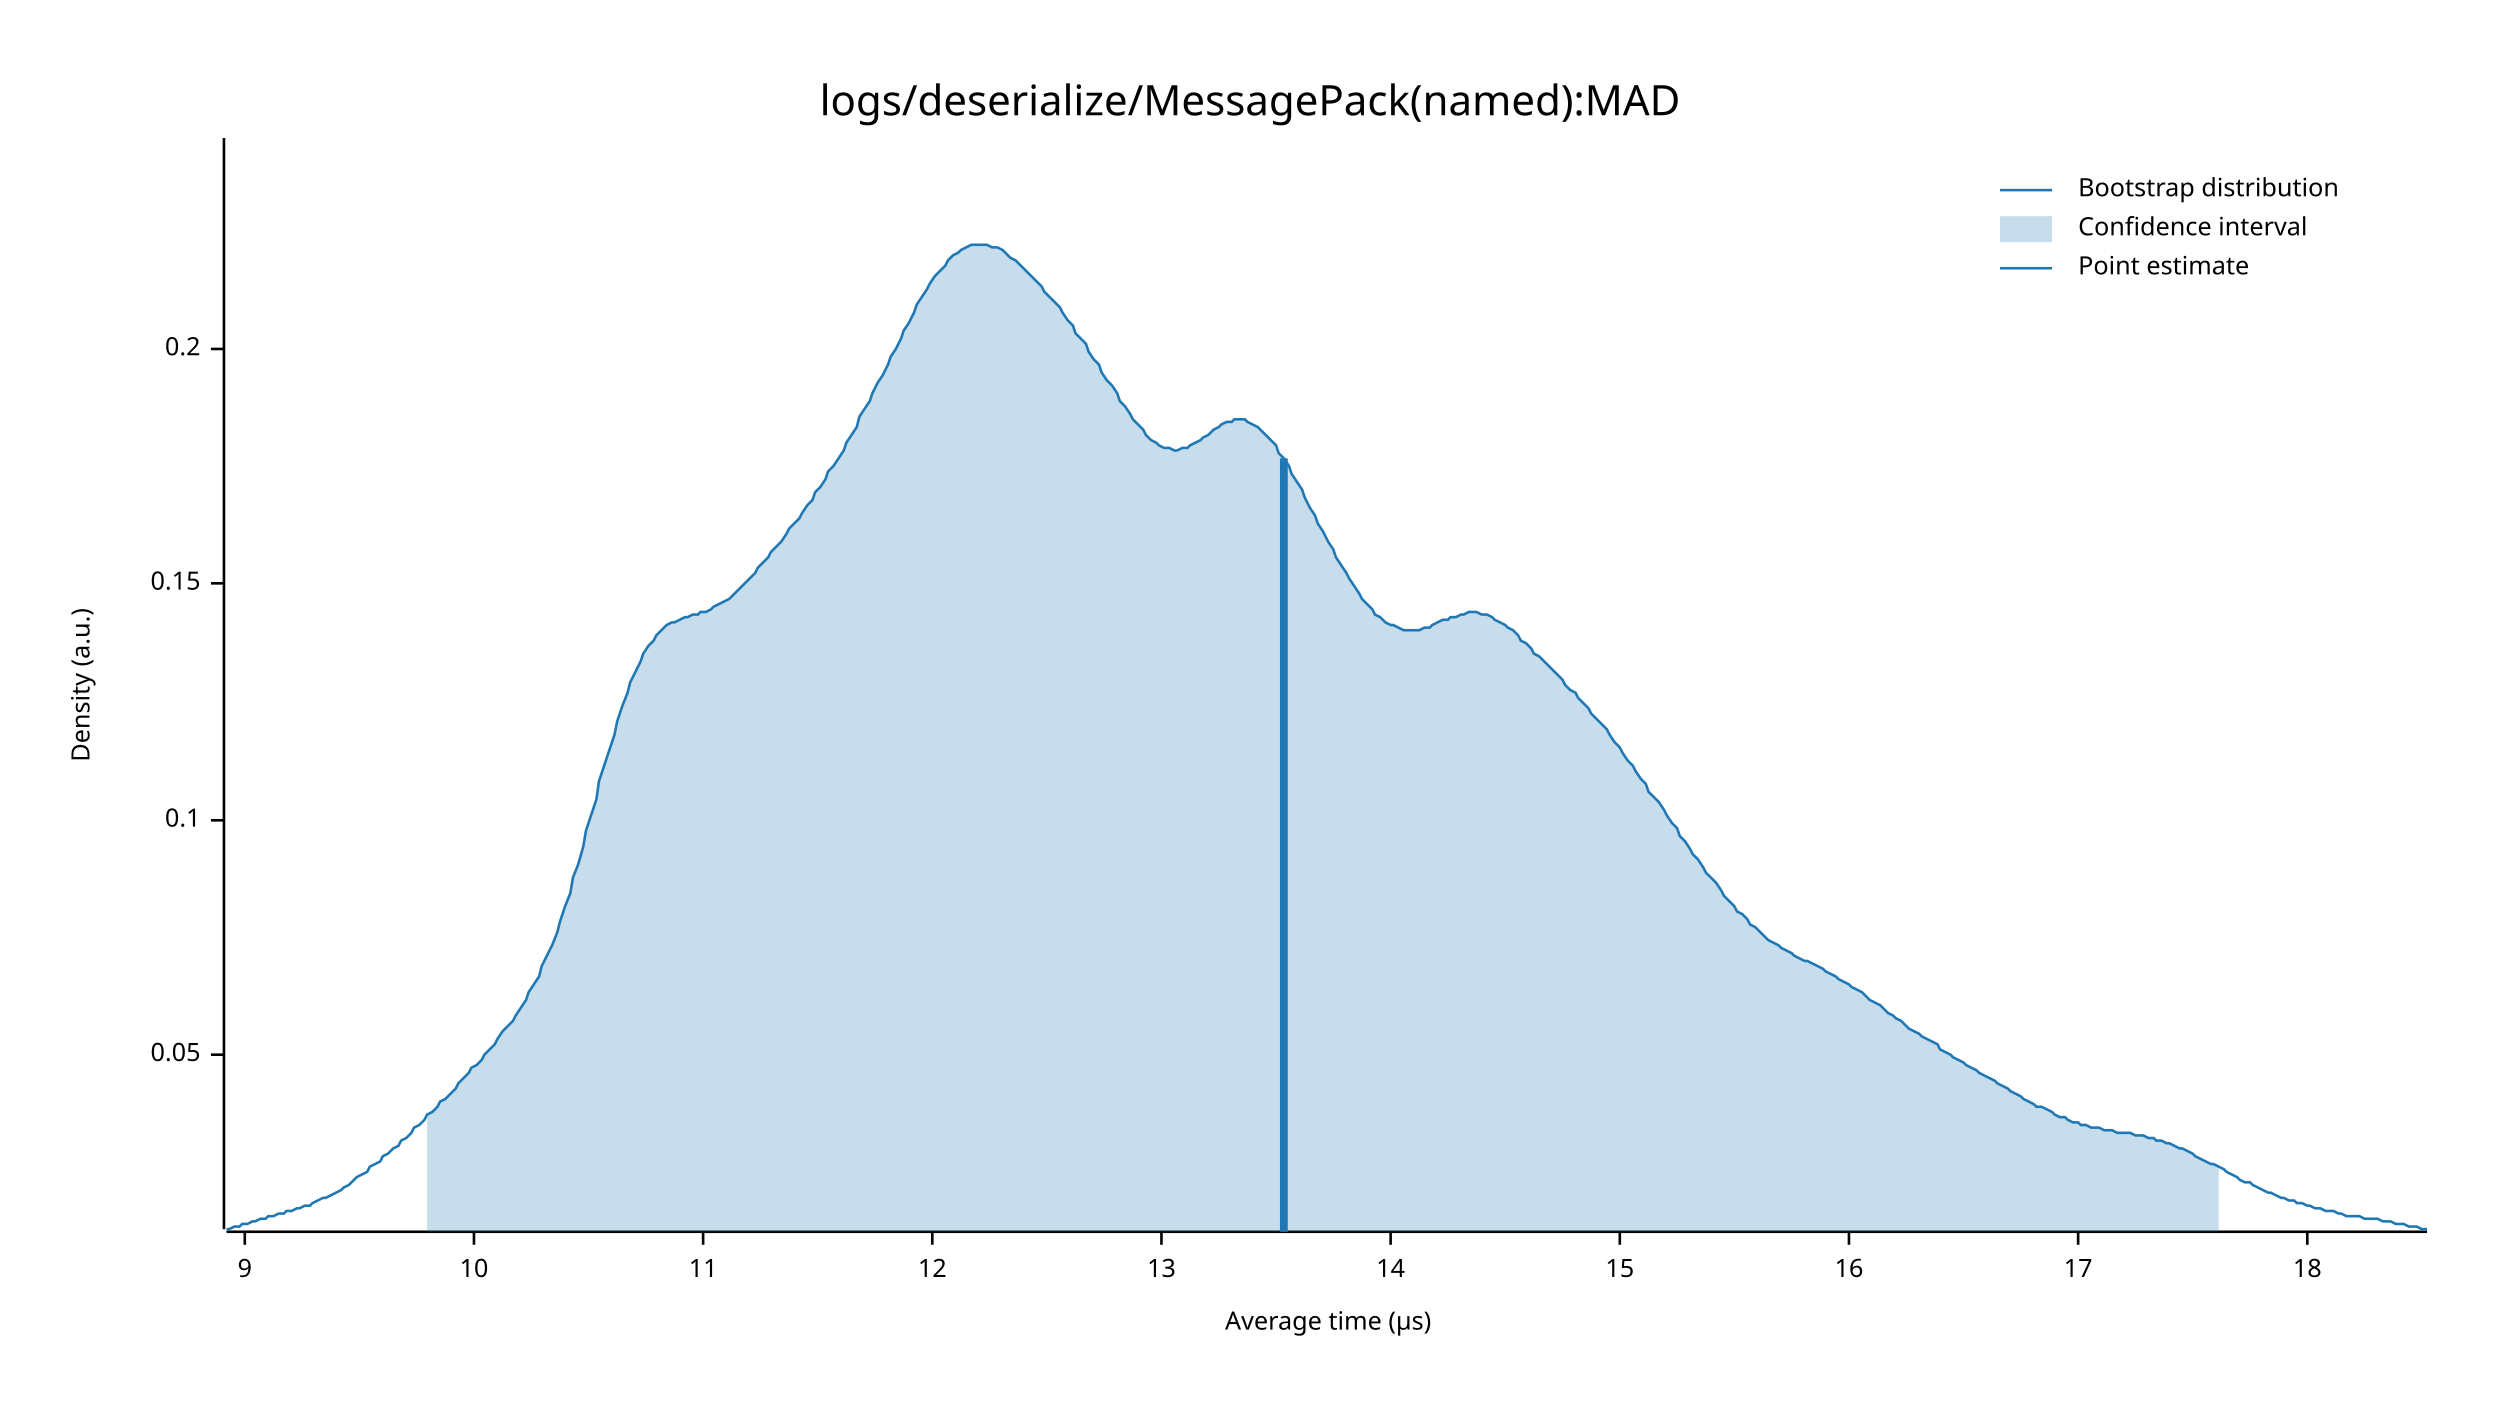
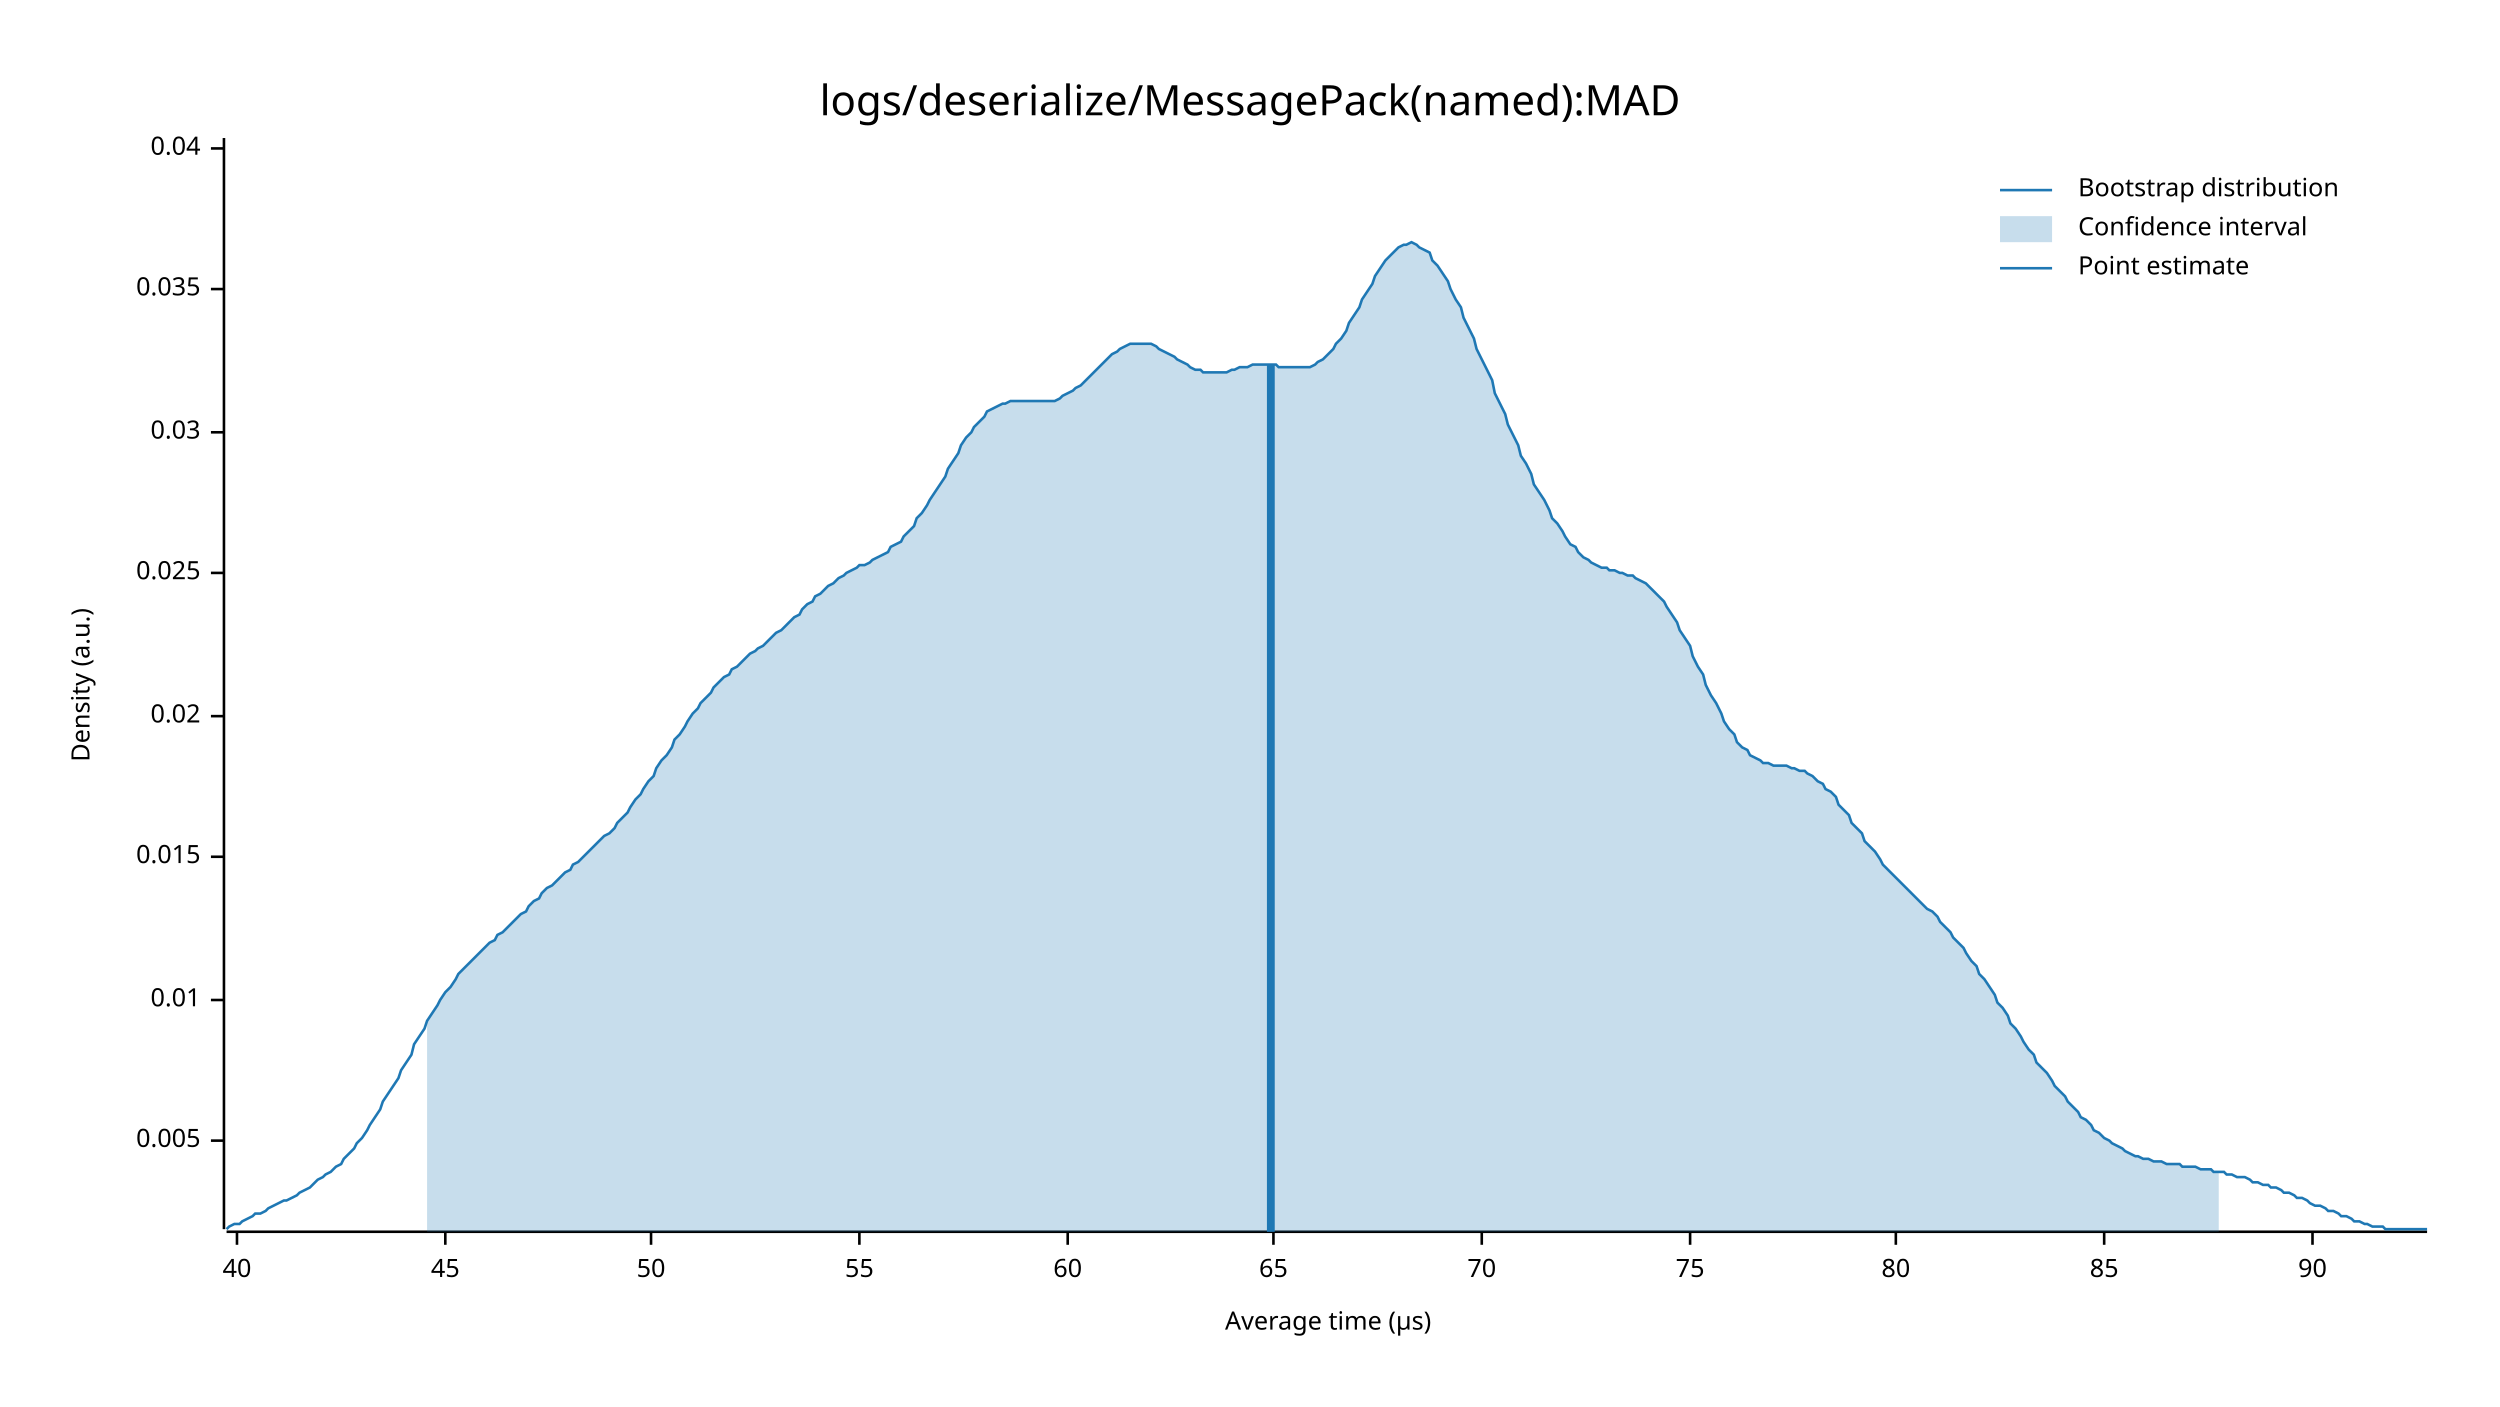
<svg xmlns="http://www.w3.org/2000/svg" style="background-color:#EEE;" width="960" height="540" viewBox="0 0 960 540">
  <text x="480" y="32" dy="0.76em" text-anchor="middle" font-family="sans-serif" font-size="16.129" opacity="1" fill="#000000">
logs/deserialize/MessagePack(named):MAD
</text>
  <text x="27" y="263" dy="0.76em" text-anchor="middle" font-family="sans-serif" font-size="9.677" opacity="1" fill="#000000" transform="rotate(270, 27, 263)">
Density (a.u.)
</text>
  <text x="510" y="513" dy="-0.5ex" text-anchor="middle" font-family="sans-serif" font-size="9.677" opacity="1" fill="#000000">
Average time (µs)
</text>
  <polyline fill="none" opacity="1" stroke="#000000" stroke-width="1" points="86,53 86,472 " />
-   <text x="77" y="405" dy="0.5ex" text-anchor="end" font-family="sans-serif" font-size="9.677" opacity="1" fill="#000000">
- 0.05
+   <text x="77" y="438" dy="0.5ex" text-anchor="end" font-family="sans-serif" font-size="9.677" opacity="1" fill="#000000">
+ 0.005
</text>
-   <polyline fill="none" opacity="1" stroke="#000000" stroke-width="1" points="81,405 86,405 " />
-   <text x="77" y="315" dy="0.5ex" text-anchor="end" font-family="sans-serif" font-size="9.677" opacity="1" fill="#000000">
- 0.1
+   <polyline fill="none" opacity="1" stroke="#000000" stroke-width="1" points="81,438 86,438 " />
+   <text x="77" y="384" dy="0.5ex" text-anchor="end" font-family="sans-serif" font-size="9.677" opacity="1" fill="#000000">
+ 0.01
</text>
-   <polyline fill="none" opacity="1" stroke="#000000" stroke-width="1" points="81,315 86,315 " />
-   <text x="77" y="224" dy="0.5ex" text-anchor="end" font-family="sans-serif" font-size="9.677" opacity="1" fill="#000000">
- 0.15
+   <polyline fill="none" opacity="1" stroke="#000000" stroke-width="1" points="81,384 86,384 " />
+   <text x="77" y="329" dy="0.5ex" text-anchor="end" font-family="sans-serif" font-size="9.677" opacity="1" fill="#000000">
+ 0.015
</text>
-   <polyline fill="none" opacity="1" stroke="#000000" stroke-width="1" points="81,224 86,224 " />
-   <text x="77" y="134" dy="0.5ex" text-anchor="end" font-family="sans-serif" font-size="9.677" opacity="1" fill="#000000">
- 0.2
+   <polyline fill="none" opacity="1" stroke="#000000" stroke-width="1" points="81,329 86,329 " />
+   <text x="77" y="275" dy="0.5ex" text-anchor="end" font-family="sans-serif" font-size="9.677" opacity="1" fill="#000000">
+ 0.02
</text>
-   <polyline fill="none" opacity="1" stroke="#000000" stroke-width="1" points="81,134 86,134 " />
+   <polyline fill="none" opacity="1" stroke="#000000" stroke-width="1" points="81,275 86,275 " />
+   <text x="77" y="220" dy="0.5ex" text-anchor="end" font-family="sans-serif" font-size="9.677" opacity="1" fill="#000000">
+ 0.025
+ </text>
+   <polyline fill="none" opacity="1" stroke="#000000" stroke-width="1" points="81,220 86,220 " />
+   <text x="77" y="166" dy="0.5ex" text-anchor="end" font-family="sans-serif" font-size="9.677" opacity="1" fill="#000000">
+ 0.03
+ </text>
+   <polyline fill="none" opacity="1" stroke="#000000" stroke-width="1" points="81,166 86,166 " />
+   <text x="77" y="111" dy="0.5ex" text-anchor="end" font-family="sans-serif" font-size="9.677" opacity="1" fill="#000000">
+ 0.035
+ </text>
+   <polyline fill="none" opacity="1" stroke="#000000" stroke-width="1" points="81,111 86,111 " />
+   <text x="77" y="57" dy="0.5ex" text-anchor="end" font-family="sans-serif" font-size="9.677" opacity="1" fill="#000000">
+ 0.04
+ </text>
+   <polyline fill="none" opacity="1" stroke="#000000" stroke-width="1" points="81,57 86,57 " />
  <polyline fill="none" opacity="1" stroke="#000000" stroke-width="1" points="87,473 932,473 " />
-   <text x="94" y="483" dy="0.76em" text-anchor="middle" font-family="sans-serif" font-size="9.677" opacity="1" fill="#000000">
- 9
+   <text x="91" y="483" dy="0.76em" text-anchor="middle" font-family="sans-serif" font-size="9.677" opacity="1" fill="#000000">
+ 40
</text>
-   <polyline fill="none" opacity="1" stroke="#000000" stroke-width="1" points="94,473 94,478 " />
-   <text x="182" y="483" dy="0.76em" text-anchor="middle" font-family="sans-serif" font-size="9.677" opacity="1" fill="#000000">
- 10
+   <polyline fill="none" opacity="1" stroke="#000000" stroke-width="1" points="91,473 91,478 " />
+   <text x="171" y="483" dy="0.76em" text-anchor="middle" font-family="sans-serif" font-size="9.677" opacity="1" fill="#000000">
+ 45
</text>
-   <polyline fill="none" opacity="1" stroke="#000000" stroke-width="1" points="182,473 182,478 " />
-   <text x="270" y="483" dy="0.76em" text-anchor="middle" font-family="sans-serif" font-size="9.677" opacity="1" fill="#000000">
- 11
+   <polyline fill="none" opacity="1" stroke="#000000" stroke-width="1" points="171,473 171,478 " />
+   <text x="250" y="483" dy="0.76em" text-anchor="middle" font-family="sans-serif" font-size="9.677" opacity="1" fill="#000000">
+ 50
</text>
-   <polyline fill="none" opacity="1" stroke="#000000" stroke-width="1" points="270,473 270,478 " />
-   <text x="358" y="483" dy="0.76em" text-anchor="middle" font-family="sans-serif" font-size="9.677" opacity="1" fill="#000000">
- 12
+   <polyline fill="none" opacity="1" stroke="#000000" stroke-width="1" points="250,473 250,478 " />
+   <text x="330" y="483" dy="0.76em" text-anchor="middle" font-family="sans-serif" font-size="9.677" opacity="1" fill="#000000">
+ 55
</text>
-   <polyline fill="none" opacity="1" stroke="#000000" stroke-width="1" points="358,473 358,478 " />
-   <text x="446" y="483" dy="0.76em" text-anchor="middle" font-family="sans-serif" font-size="9.677" opacity="1" fill="#000000">
- 13
+   <polyline fill="none" opacity="1" stroke="#000000" stroke-width="1" points="330,473 330,478 " />
+   <text x="410" y="483" dy="0.76em" text-anchor="middle" font-family="sans-serif" font-size="9.677" opacity="1" fill="#000000">
+ 60
</text>
-   <polyline fill="none" opacity="1" stroke="#000000" stroke-width="1" points="446,473 446,478 " />
-   <text x="534" y="483" dy="0.76em" text-anchor="middle" font-family="sans-serif" font-size="9.677" opacity="1" fill="#000000">
- 14
+   <polyline fill="none" opacity="1" stroke="#000000" stroke-width="1" points="410,473 410,478 " />
+   <text x="489" y="483" dy="0.76em" text-anchor="middle" font-family="sans-serif" font-size="9.677" opacity="1" fill="#000000">
+ 65
</text>
-   <polyline fill="none" opacity="1" stroke="#000000" stroke-width="1" points="534,473 534,478 " />
-   <text x="622" y="483" dy="0.76em" text-anchor="middle" font-family="sans-serif" font-size="9.677" opacity="1" fill="#000000">
- 15
+   <polyline fill="none" opacity="1" stroke="#000000" stroke-width="1" points="489,473 489,478 " />
+   <text x="569" y="483" dy="0.76em" text-anchor="middle" font-family="sans-serif" font-size="9.677" opacity="1" fill="#000000">
+ 70
</text>
-   <polyline fill="none" opacity="1" stroke="#000000" stroke-width="1" points="622,473 622,478 " />
-   <text x="710" y="483" dy="0.76em" text-anchor="middle" font-family="sans-serif" font-size="9.677" opacity="1" fill="#000000">
- 16
+   <polyline fill="none" opacity="1" stroke="#000000" stroke-width="1" points="569,473 569,478 " />
+   <text x="649" y="483" dy="0.76em" text-anchor="middle" font-family="sans-serif" font-size="9.677" opacity="1" fill="#000000">
+ 75
</text>
-   <polyline fill="none" opacity="1" stroke="#000000" stroke-width="1" points="710,473 710,478 " />
-   <text x="798" y="483" dy="0.76em" text-anchor="middle" font-family="sans-serif" font-size="9.677" opacity="1" fill="#000000">
- 17
+   <polyline fill="none" opacity="1" stroke="#000000" stroke-width="1" points="649,473 649,478 " />
+   <text x="728" y="483" dy="0.76em" text-anchor="middle" font-family="sans-serif" font-size="9.677" opacity="1" fill="#000000">
+ 80
</text>
-   <polyline fill="none" opacity="1" stroke="#000000" stroke-width="1" points="798,473 798,478 " />
-   <text x="886" y="483" dy="0.76em" text-anchor="middle" font-family="sans-serif" font-size="9.677" opacity="1" fill="#000000">
- 18
+   <polyline fill="none" opacity="1" stroke="#000000" stroke-width="1" points="728,473 728,478 " />
+   <text x="808" y="483" dy="0.76em" text-anchor="middle" font-family="sans-serif" font-size="9.677" opacity="1" fill="#000000">
+ 85
</text>
-   <polyline fill="none" opacity="1" stroke="#000000" stroke-width="1" points="886,473 886,478 " />
-   <polyline fill="none" opacity="1" stroke="#1F78B4" stroke-width="1" points="87,472 88,472 90,471 92,471 93,470 95,470 97,469 98,469 100,468 102,468 103,467 105,467 107,466 109,466 110,465 112,465 114,464 115,464 117,463 119,463 120,462 122,461 124,460 125,460 127,459 129,458 131,457 132,456 134,455 136,453 137,452 139,451 141,450 142,448 144,447 146,446 147,444 149,443 151,441 153,440 154,438 156,437 158,435 159,433 161,432 163,430 164,428 166,427 168,425 169,423 171,422 173,420 175,418 176,416 178,414 180,412 181,410 183,409 185,407 186,405 188,403 190,401 191,399 193,396 195,394 197,392 198,390 200,387 202,384 203,381 205,378 207,375 208,371 210,367 212,363 214,358 215,354 217,348 219,343 220,337 222,332 224,325 225,319 227,313 229,307 230,300 232,294 234,288 236,282 237,277 239,271 241,266 242,262 244,258 246,254 247,251 249,248 251,246 252,244 254,242 256,240 258,239 259,239 261,238 263,237 264,237 266,236 268,236 269,235 271,235 273,234 274,233 276,232 278,231 280,230 281,229 283,227 285,225 286,224 288,222 290,220 291,218 293,216 295,214 296,212 298,210 300,208 302,205 303,203 305,201 307,199 308,197 310,194 312,192 313,189 315,187 317,184 318,181 320,179 322,176 324,173 325,170 327,167 329,164 330,160 332,157 334,154 335,151 337,147 339,144 341,140 342,137 344,134 346,130 347,127 349,124 351,120 352,117 354,114 356,111 357,109 359,106 361,104 363,102 364,100 366,98 368,97 369,96 371,95 373,94 374,94 376,94 378,94 379,94 381,95 383,95 385,96 386,97 388,99 390,100 391,101 393,103 395,105 396,106 398,108 400,110 401,112 403,114 405,116 407,118 408,120 410,123 412,125 413,128 415,130 417,132 418,135 420,138 422,140 423,143 425,146 427,148 429,151 430,154 432,156 434,159 435,161 437,163 439,165 440,167 442,169 444,170 445,171 447,172 449,172 451,173 452,173 454,172 456,172 457,171 459,170 461,169 462,168 464,167 466,165 468,164 469,163 471,162 473,162 474,161 476,161 478,161 479,162 481,163 483,164 484,165 486,167 488,169 490,171 491,174 493,176 495,179 496,182 498,185 500,188 501,191 503,195 505,198 506,201 508,204 510,208 512,211 513,214 515,217 517,220 518,222 520,225 522,228 523,230 525,232 527,234 528,236 530,237 532,239 534,240 535,240 537,241 539,242 540,242 542,242 544,242 545,242 547,241 549,241 550,240 552,239 554,238 556,238 557,237 559,237 561,236 562,236 564,235 566,235 567,235 569,236 571,236 573,237 574,238 576,239 578,240 579,241 581,242 583,244 584,246 586,247 588,249 589,251 591,252 593,254 595,256 596,257 598,259 600,261 601,263 603,265 605,266 606,268 608,270 610,272 611,274 613,276 615,278 617,280 618,282 620,285 622,287 623,289 625,292 627,294 628,296 630,299 632,301 633,304 635,306 637,308 639,311 640,313 642,316 644,318 645,321 647,323 649,326 650,328 652,330 654,333 655,335 657,337 659,339 661,342 662,344 664,346 666,348 667,350 669,351 671,353 672,355 674,356 676,358 677,359 679,361 681,362 683,363 684,364 686,365 688,366 689,367 691,368 693,369 694,369 696,370 698,371 700,372 701,373 703,374 705,375 706,376 708,377 710,378 711,379 713,380 715,381 716,382 718,384 720,385 722,386 723,387 725,389 727,390 728,391 730,392 732,394 733,395 735,396 737,397 738,398 740,399 742,400 744,401 745,403 747,404 749,405 750,406 752,407 754,408 755,409 757,410 759,411 760,412 762,413 764,414 766,415 767,416 769,417 771,418 772,419 774,420 776,421 777,422 779,423 781,424 782,425 784,425 786,426 788,427 789,428 791,429 793,429 794,430 796,431 798,431 799,432 801,432 803,433 804,433 806,433 808,434 810,434 811,434 813,435 815,435 816,435 818,435 820,436 821,436 823,436 825,437 827,437 828,438 830,438 832,439 833,439 835,440 837,441 838,441 840,442 842,443 843,444 845,445 847,446 849,447 850,447 852,448 854,449 855,450 857,451 859,452 860,453 862,454 864,454 865,455 867,456 869,457 871,458 872,458 874,459 876,460 877,460 879,461 881,461 882,462 884,462 886,463 887,463 889,464 891,464 893,465 894,465 896,465 898,466 899,466 901,467 903,467 904,467 906,467 908,468 909,468 911,468 913,468 915,469 916,469 918,469 920,470 921,470 923,470 925,471 926,471 928,471 930,472 932,472 " />
-   <polygon opacity="0.25" fill="#1F78B4" points="164,428 166,427 168,425 169,423 171,422 173,420 175,418 176,416 178,414 180,412 181,410 183,409 185,407 186,405 188,403 190,401 191,399 193,396 195,394 197,392 198,390 200,387 202,384 203,381 205,378 207,375 208,371 210,367 212,363 214,358 215,354 217,348 219,343 220,337 222,332 224,325 225,319 227,313 229,307 230,300 232,294 234,288 236,282 237,277 239,271 241,266 242,262 244,258 246,254 247,251 249,248 251,246 252,244 254,242 256,240 258,239 259,239 261,238 263,237 264,237 266,236 268,236 269,235 271,235 273,234 274,233 276,232 278,231 280,230 281,229 283,227 285,225 286,224 288,222 290,220 291,218 293,216 295,214 296,212 298,210 300,208 302,205 303,203 305,201 307,199 308,197 310,194 312,192 313,189 315,187 317,184 318,181 320,179 322,176 324,173 325,170 327,167 329,164 330,160 332,157 334,154 335,151 337,147 339,144 341,140 342,137 344,134 346,130 347,127 349,124 351,120 352,117 354,114 356,111 357,109 359,106 361,104 363,102 364,100 366,98 368,97 369,96 371,95 373,94 374,94 376,94 378,94 379,94 381,95 383,95 385,96 386,97 388,99 390,100 391,101 393,103 395,105 396,106 398,108 400,110 401,112 403,114 405,116 407,118 408,120 410,123 412,125 413,128 415,130 417,132 418,135 420,138 422,140 423,143 425,146 427,148 429,151 430,154 432,156 434,159 435,161 437,163 439,165 440,167 442,169 444,170 445,171 447,172 449,172 451,173 452,173 454,172 456,172 457,171 459,170 461,169 462,168 464,167 466,165 468,164 469,163 471,162 473,162 474,161 476,161 478,161 479,162 481,163 483,164 484,165 486,167 488,169 490,171 491,174 493,176 495,179 496,182 498,185 500,188 501,191 503,195 505,198 506,201 508,204 510,208 512,211 513,214 515,217 517,220 518,222 520,225 522,228 523,230 525,232 527,234 528,236 530,237 532,239 534,240 535,240 537,241 539,242 540,242 542,242 544,242 545,242 547,241 549,241 550,240 552,239 554,238 556,238 557,237 559,237 561,236 562,236 564,235 566,235 567,235 569,236 571,236 573,237 574,238 576,239 578,240 579,241 581,242 583,244 584,246 586,247 588,249 589,251 591,252 593,254 595,256 596,257 598,259 600,261 601,263 603,265 605,266 606,268 608,270 610,272 611,274 613,276 615,278 617,280 618,282 620,285 622,287 623,289 625,292 627,294 628,296 630,299 632,301 633,304 635,306 637,308 639,311 640,313 642,316 644,318 645,321 647,323 649,326 650,328 652,330 654,333 655,335 657,337 659,339 661,342 662,344 664,346 666,348 667,350 669,351 671,353 672,355 674,356 676,358 677,359 679,361 681,362 683,363 684,364 686,365 688,366 689,367 691,368 693,369 694,369 696,370 698,371 700,372 701,373 703,374 705,375 706,376 708,377 710,378 711,379 713,380 715,381 716,382 718,384 720,385 722,386 723,387 725,389 727,390 728,391 730,392 732,394 733,395 735,396 737,397 738,398 740,399 742,400 744,401 745,403 747,404 749,405 750,406 752,407 754,408 755,409 757,410 759,411 760,412 762,413 764,414 766,415 767,416 769,417 771,418 772,419 774,420 776,421 777,422 779,423 781,424 782,425 784,425 786,426 788,427 789,428 791,429 793,429 794,430 796,431 798,431 799,432 801,432 803,433 804,433 806,433 808,434 810,434 811,434 813,435 815,435 816,435 818,435 820,436 821,436 823,436 825,437 827,437 828,438 830,438 832,439 833,439 835,440 837,441 838,441 840,442 842,443 843,444 845,445 847,446 849,447 850,447 852,448 852,473 164,473 " />
-   <polyline fill="none" opacity="1" stroke="#1F78B4" stroke-width="3" points="493,473 493,176 " />
+   <polyline fill="none" opacity="1" stroke="#000000" stroke-width="1" points="808,473 808,478 " />
+   <text x="888" y="483" dy="0.76em" text-anchor="middle" font-family="sans-serif" font-size="9.677" opacity="1" fill="#000000">
+ 90
+ </text>
+   <polyline fill="none" opacity="1" stroke="#000000" stroke-width="1" points="888,473 888,478 " />
+   <polyline fill="none" opacity="1" stroke="#1F78B4" stroke-width="1" points="87,472 88,471 90,470 92,470 93,469 95,468 97,467 98,466 100,466 102,465 103,464 105,463 107,462 109,461 110,461 112,460 114,459 115,458 117,457 119,456 120,455 122,453 124,452 125,451 127,450 129,448 131,447 132,445 134,443 136,441 137,439 139,437 141,434 142,432 144,429 146,426 147,423 149,420 151,417 153,414 154,411 156,408 158,405 159,401 161,398 163,395 164,392 166,389 168,386 169,384 171,381 173,379 175,376 176,374 178,372 180,370 181,369 183,367 185,365 186,364 188,362 190,361 191,359 193,358 195,356 197,354 198,353 200,351 202,350 203,348 205,346 207,345 208,343 210,341 212,340 214,338 215,337 217,335 219,334 220,332 222,331 224,329 225,328 227,326 229,324 230,323 232,321 234,320 236,318 237,316 239,314 241,312 242,310 244,307 246,305 247,303 249,300 251,298 252,295 254,292 256,290 258,287 259,284 261,282 263,279 264,277 266,274 268,272 269,270 271,268 273,266 274,264 276,262 278,260 280,259 281,257 283,256 285,254 286,253 288,251 290,250 291,249 293,248 295,246 296,245 298,243 300,242 302,240 303,239 305,237 307,236 308,234 310,232 312,231 313,229 315,228 317,226 318,225 320,224 322,222 324,221 325,220 327,219 329,218 330,217 332,217 334,216 335,215 337,214 339,213 341,212 342,210 344,209 346,208 347,206 349,204 351,202 352,199 354,197 356,194 357,192 359,189 361,186 363,183 364,180 366,177 368,174 369,171 371,168 373,166 374,164 376,162 378,160 379,158 381,157 383,156 385,155 386,155 388,154 390,154 391,154 393,154 395,154 396,154 398,154 400,154 401,154 403,154 405,154 407,153 408,152 410,151 412,150 413,149 415,148 417,146 418,145 420,143 422,141 423,140 425,138 427,136 429,135 430,134 432,133 434,132 435,132 437,132 439,132 440,132 442,132 444,133 445,134 447,135 449,136 451,137 452,138 454,139 456,140 457,141 459,142 461,142 462,143 464,143 466,143 468,143 469,143 471,143 473,142 474,142 476,141 478,141 479,141 481,140 483,140 484,140 486,140 488,140 490,140 491,141 493,141 495,141 496,141 498,141 500,141 501,141 503,141 505,140 506,139 508,138 510,136 512,134 513,132 515,130 517,127 518,124 520,121 522,118 523,115 525,112 527,109 528,106 530,103 532,100 534,98 535,97 537,95 539,94 540,94 542,93 544,94 545,95 547,96 549,97 550,100 552,102 554,105 556,108 557,111 559,115 561,118 562,122 564,126 566,130 567,134 569,138 571,142 573,146 574,151 576,155 578,159 579,163 581,167 583,171 584,175 586,178 588,182 589,186 591,189 593,192 595,196 596,199 598,201 600,204 601,206 603,209 605,210 606,212 608,214 610,215 611,216 613,217 615,218 617,218 618,219 620,219 622,220 623,220 625,221 627,221 628,222 630,223 632,224 633,225 635,227 637,229 639,231 640,233 642,236 644,239 645,242 647,245 649,248 650,252 652,256 654,259 655,263 657,267 659,270 661,274 662,277 664,280 666,282 667,285 669,287 671,288 672,290 674,291 676,292 677,293 679,293 681,294 683,294 684,294 686,294 688,295 689,295 691,296 693,296 694,297 696,298 698,300 700,301 701,303 703,304 705,306 706,309 708,311 710,313 711,316 713,318 715,320 716,323 718,325 720,327 722,330 723,332 725,334 727,336 728,337 730,339 732,341 733,342 735,344 737,346 738,347 740,349 742,350 744,352 745,354 747,356 749,358 750,360 752,362 754,364 755,366 757,369 759,371 760,374 762,376 764,379 766,382 767,385 769,387 771,390 772,393 774,395 776,398 777,400 779,403 781,405 782,408 784,410 786,412 788,415 789,417 791,419 793,421 794,423 796,425 798,427 799,429 801,430 803,432 804,434 806,435 808,437 810,438 811,439 813,440 815,441 816,442 818,443 820,444 821,444 823,445 825,445 827,446 828,446 830,446 832,447 833,447 835,447 837,447 838,448 840,448 842,448 843,448 845,449 847,449 849,449 850,450 852,450 854,450 855,451 857,451 859,452 860,452 862,452 864,453 865,454 867,454 869,455 871,455 872,456 874,456 876,457 877,458 879,458 881,459 882,460 884,460 886,461 887,462 889,463 891,463 893,464 894,465 896,465 898,466 899,467 901,467 903,468 904,469 906,469 908,470 909,470 911,471 913,471 915,471 916,472 918,472 920,472 921,472 923,472 925,472 926,472 928,472 930,472 932,472 " />
+   <polygon opacity="0.25" fill="#1F78B4" points="164,392 166,389 168,386 169,384 171,381 173,379 175,376 176,374 178,372 180,370 181,369 183,367 185,365 186,364 188,362 190,361 191,359 193,358 195,356 197,354 198,353 200,351 202,350 203,348 205,346 207,345 208,343 210,341 212,340 214,338 215,337 217,335 219,334 220,332 222,331 224,329 225,328 227,326 229,324 230,323 232,321 234,320 236,318 237,316 239,314 241,312 242,310 244,307 246,305 247,303 249,300 251,298 252,295 254,292 256,290 258,287 259,284 261,282 263,279 264,277 266,274 268,272 269,270 271,268 273,266 274,264 276,262 278,260 280,259 281,257 283,256 285,254 286,253 288,251 290,250 291,249 293,248 295,246 296,245 298,243 300,242 302,240 303,239 305,237 307,236 308,234 310,232 312,231 313,229 315,228 317,226 318,225 320,224 322,222 324,221 325,220 327,219 329,218 330,217 332,217 334,216 335,215 337,214 339,213 341,212 342,210 344,209 346,208 347,206 349,204 351,202 352,199 354,197 356,194 357,192 359,189 361,186 363,183 364,180 366,177 368,174 369,171 371,168 373,166 374,164 376,162 378,160 379,158 381,157 383,156 385,155 386,155 388,154 390,154 391,154 393,154 395,154 396,154 398,154 400,154 401,154 403,154 405,154 407,153 408,152 410,151 412,150 413,149 415,148 417,146 418,145 420,143 422,141 423,140 425,138 427,136 429,135 430,134 432,133 434,132 435,132 437,132 439,132 440,132 442,132 444,133 445,134 447,135 449,136 451,137 452,138 454,139 456,140 457,141 459,142 461,142 462,143 464,143 466,143 468,143 469,143 471,143 473,142 474,142 476,141 478,141 479,141 481,140 483,140 484,140 486,140 488,140 490,140 491,141 493,141 495,141 496,141 498,141 500,141 501,141 503,141 505,140 506,139 508,138 510,136 512,134 513,132 515,130 517,127 518,124 520,121 522,118 523,115 525,112 527,109 528,106 530,103 532,100 534,98 535,97 537,95 539,94 540,94 542,93 544,94 545,95 547,96 549,97 550,100 552,102 554,105 556,108 557,111 559,115 561,118 562,122 564,126 566,130 567,134 569,138 571,142 573,146 574,151 576,155 578,159 579,163 581,167 583,171 584,175 586,178 588,182 589,186 591,189 593,192 595,196 596,199 598,201 600,204 601,206 603,209 605,210 606,212 608,214 610,215 611,216 613,217 615,218 617,218 618,219 620,219 622,220 623,220 625,221 627,221 628,222 630,223 632,224 633,225 635,227 637,229 639,231 640,233 642,236 644,239 645,242 647,245 649,248 650,252 652,256 654,259 655,263 657,267 659,270 661,274 662,277 664,280 666,282 667,285 669,287 671,288 672,290 674,291 676,292 677,293 679,293 681,294 683,294 684,294 686,294 688,295 689,295 691,296 693,296 694,297 696,298 698,300 700,301 701,303 703,304 705,306 706,309 708,311 710,313 711,316 713,318 715,320 716,323 718,325 720,327 722,330 723,332 725,334 727,336 728,337 730,339 732,341 733,342 735,344 737,346 738,347 740,349 742,350 744,352 745,354 747,356 749,358 750,360 752,362 754,364 755,366 757,369 759,371 760,374 762,376 764,379 766,382 767,385 769,387 771,390 772,393 774,395 776,398 777,400 779,403 781,405 782,408 784,410 786,412 788,415 789,417 791,419 793,421 794,423 796,425 798,427 799,429 801,430 803,432 804,434 806,435 808,437 810,438 811,439 813,440 815,441 816,442 818,443 820,444 821,444 823,445 825,445 827,446 828,446 830,446 832,447 833,447 835,447 837,447 838,448 840,448 842,448 843,448 845,449 847,449 849,449 850,450 852,450 852,473 164,473 " />
+   <polyline fill="none" opacity="1" stroke="#1F78B4" stroke-width="3" points="488,473 488,140 " />
  <text x="798" y="68" dy="0.76em" text-anchor="start" font-family="sans-serif" font-size="9.677" opacity="1" fill="#000000">
Bootstrap distribution
</text>
  <text x="798" y="83" dy="0.76em" text-anchor="start" font-family="sans-serif" font-size="9.677" opacity="1" fill="#000000">
Confidence interval
</text>
  <text x="798" y="98" dy="0.76em" text-anchor="start" font-family="sans-serif" font-size="9.677" opacity="1" fill="#000000">
Point estimate
</text>
  <polyline fill="none" opacity="1" stroke="#1F78B4" stroke-width="1" points="768,73 788,73 " />
  <rect x="768" y="83" width="20" height="10" opacity="0.25" fill="#1F78B4" stroke="none" />
  <polyline fill="none" opacity="1" stroke="#1F78B4" stroke-width="1" points="768,103 788,103 " />
</svg>
